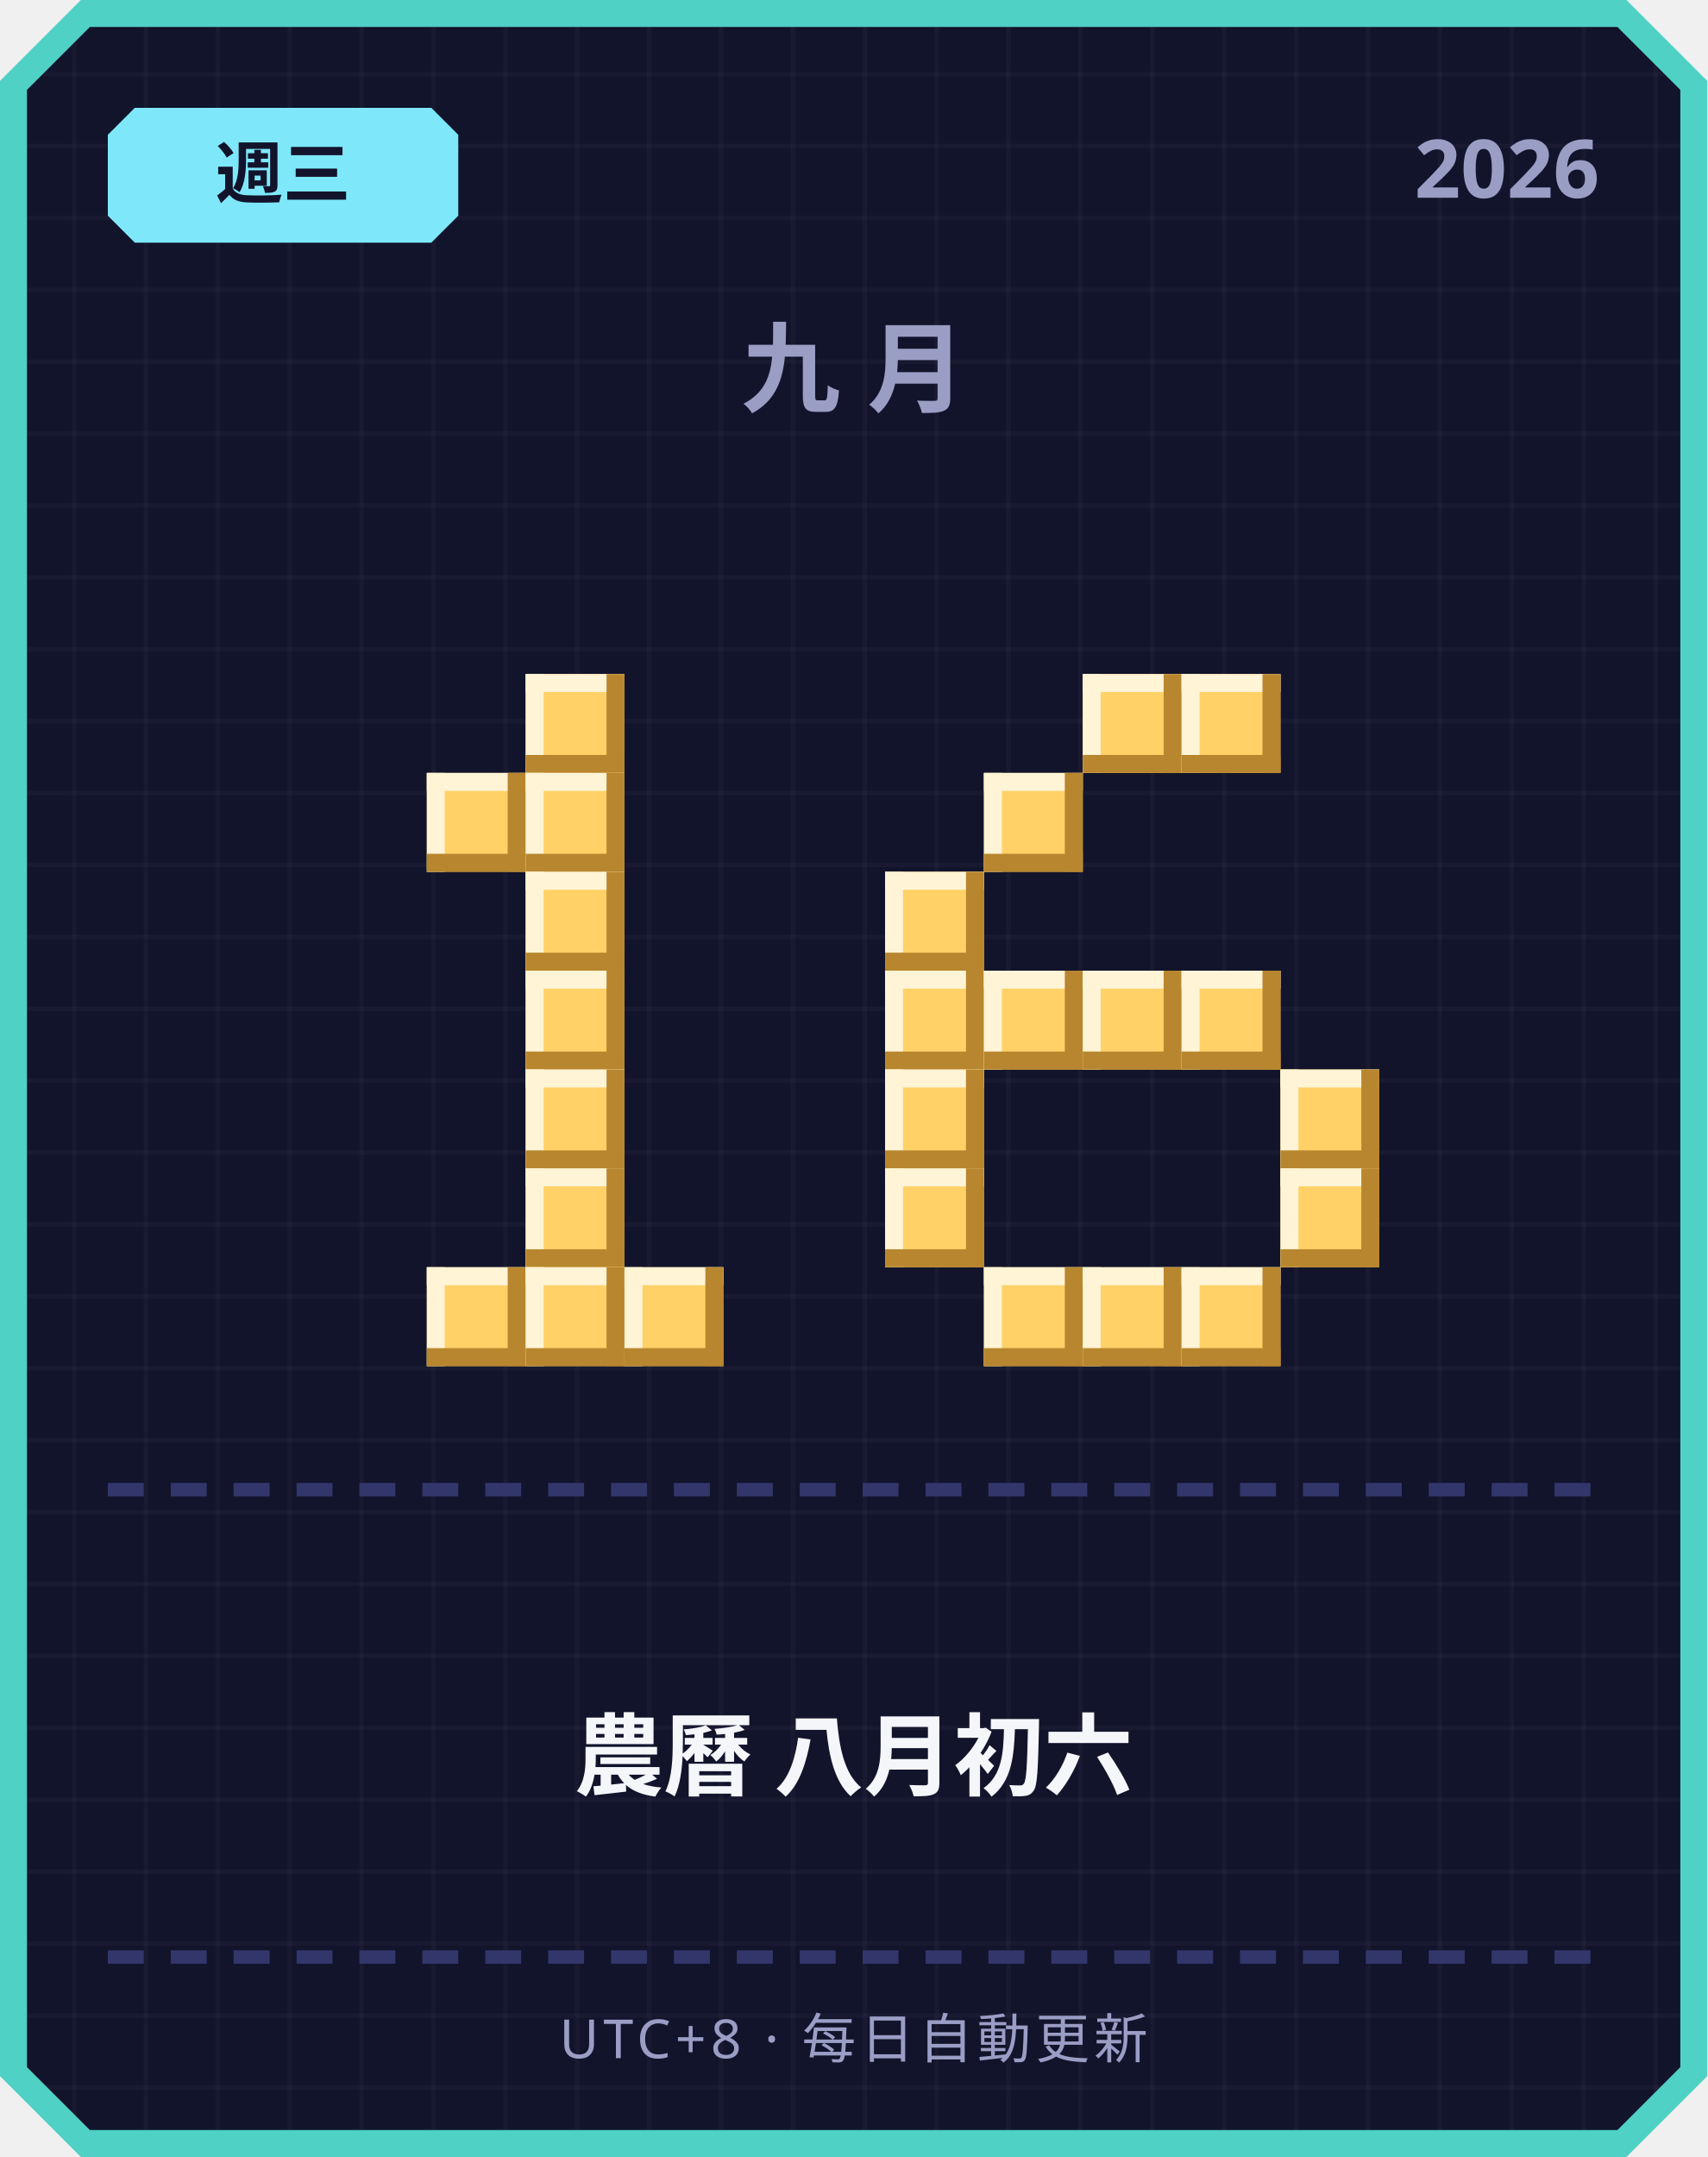
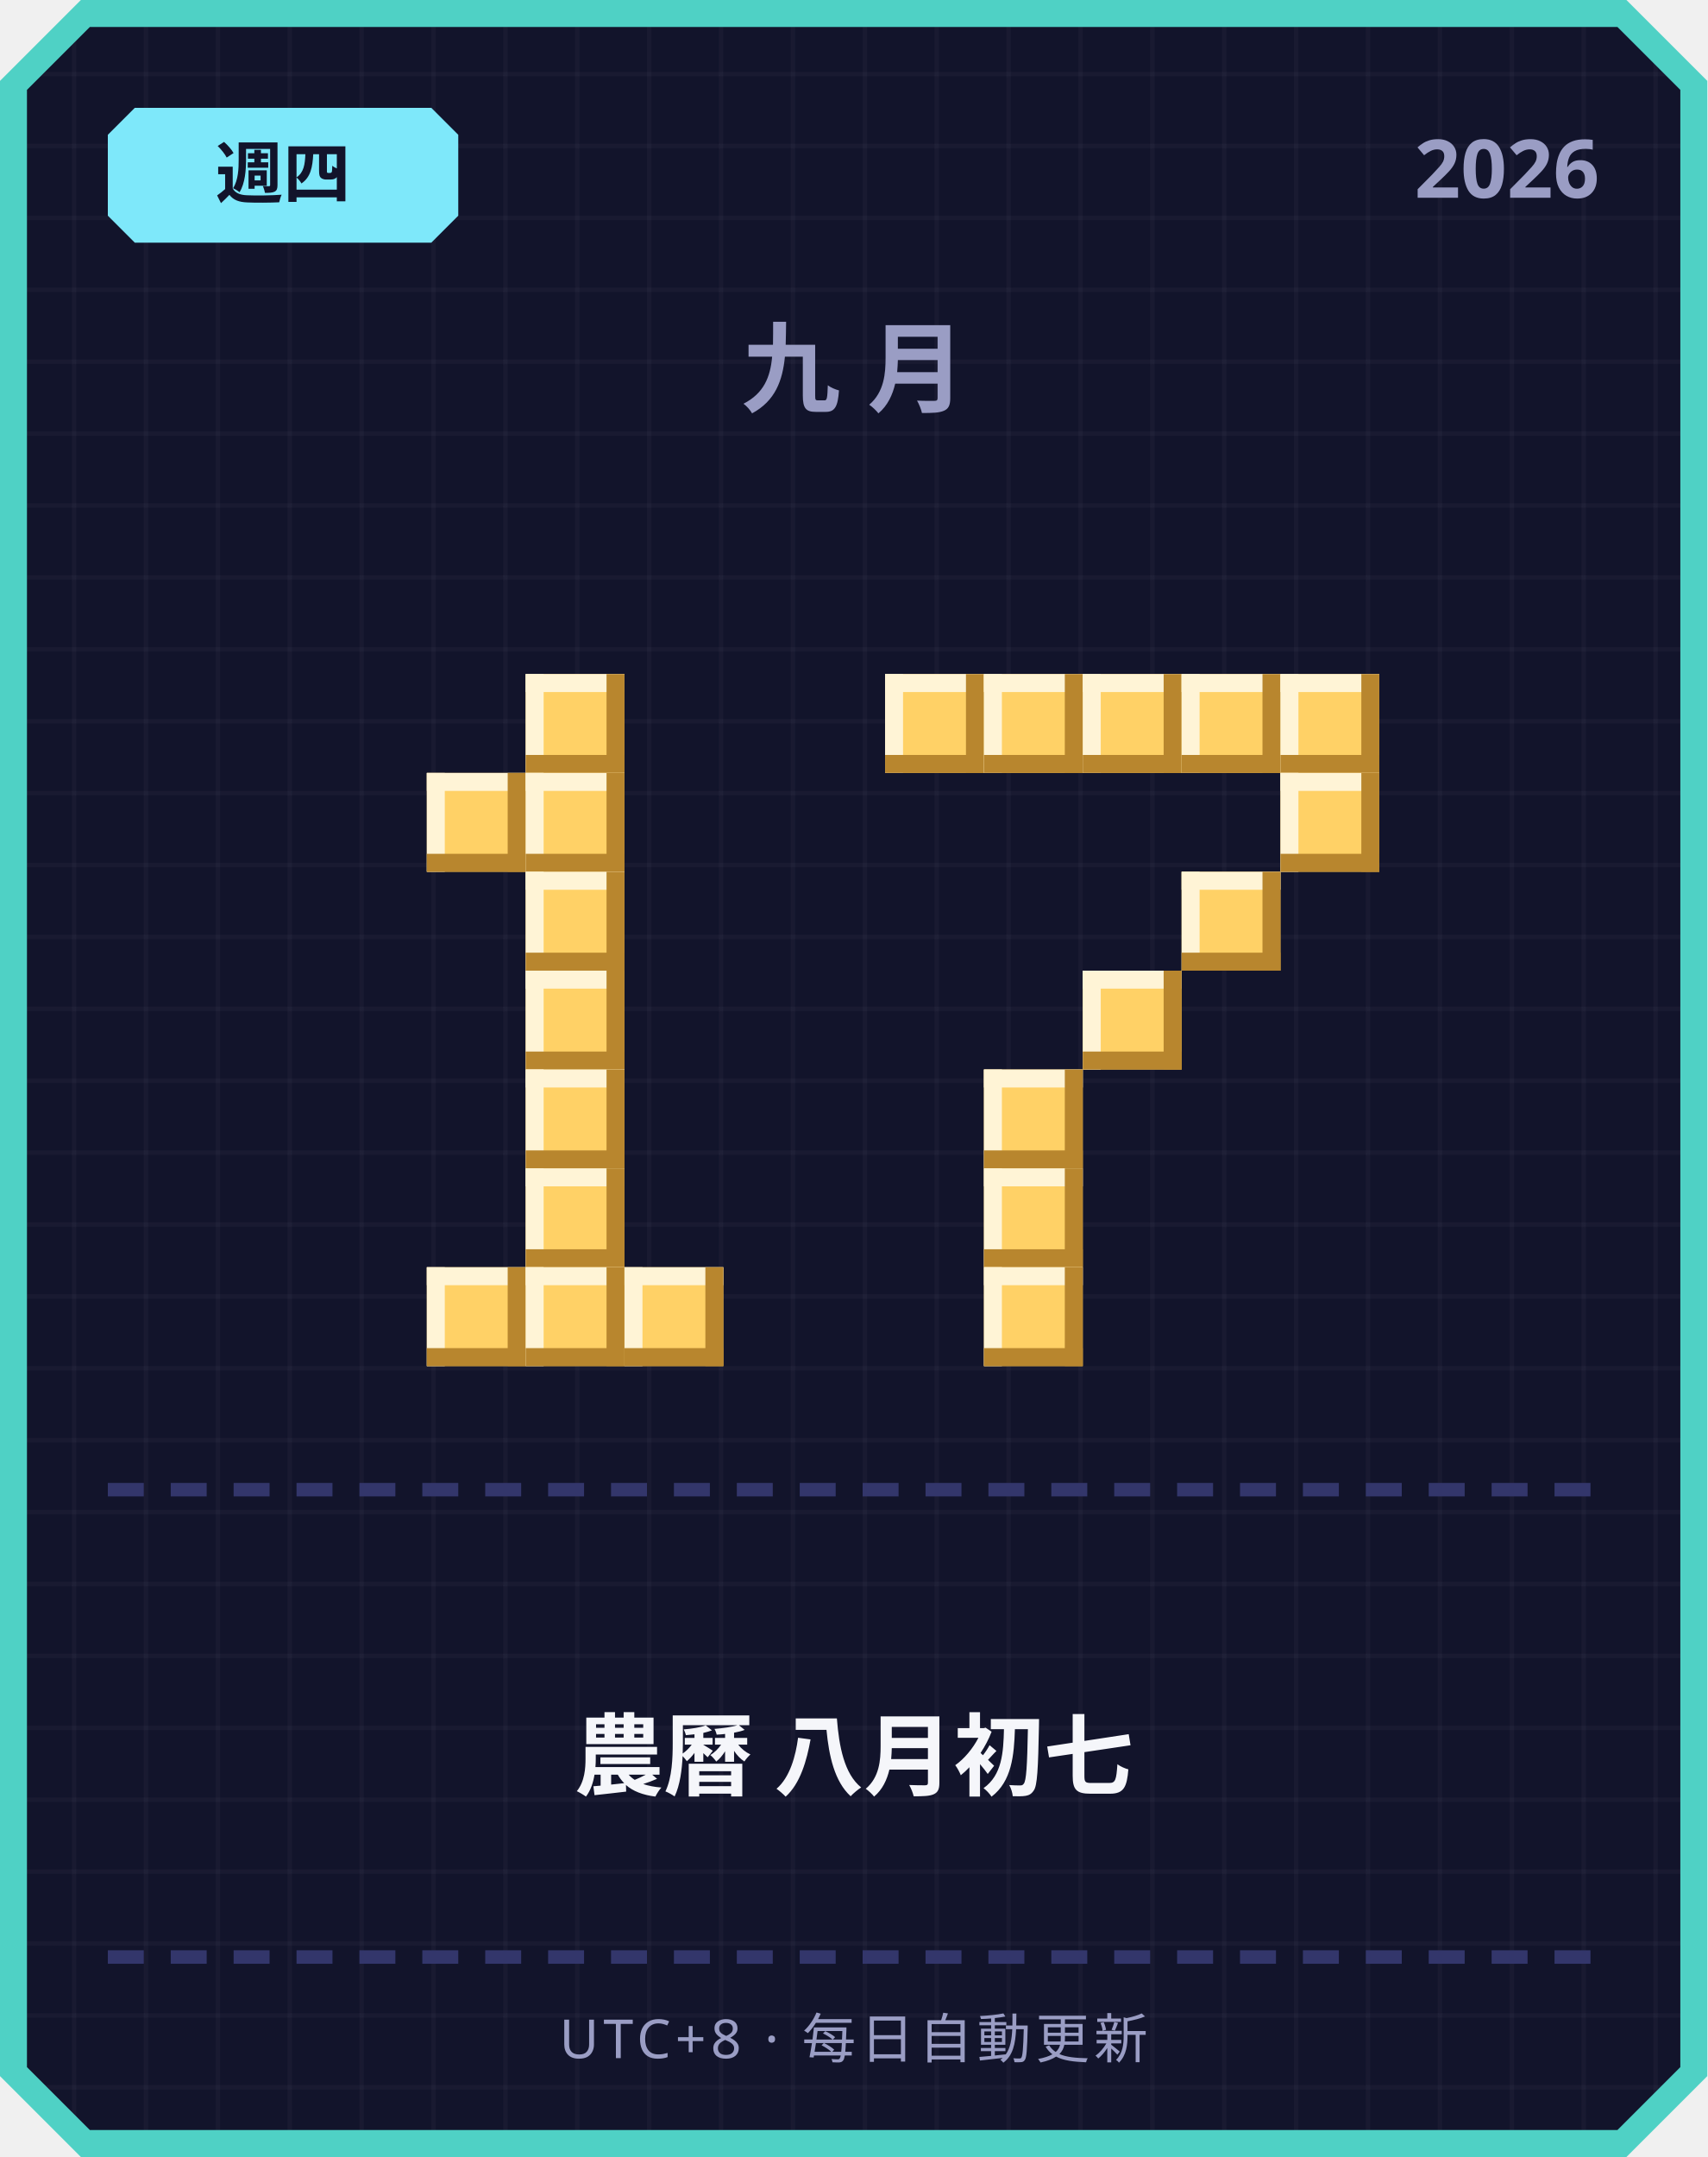
<svg xmlns="http://www.w3.org/2000/svg" width="380" height="480" viewBox="0 0 380 480">
  <defs>
    <pattern id="grid" width="16" height="16" patternUnits="userSpaceOnUse">
      <rect width="16" height="16" fill="#12142b" />
      <rect width="1" height="16" fill="#ffffff" opacity="0.03" />
      <rect width="16" height="1" fill="#ffffff" opacity="0.03" />
    </pattern>
  </defs>
  <path d="M 18,0 L 362,0 L 380,18 L 380,462 L 362,480 L 18,480 L 0,462 L 0,18 Z" fill="#4fd1c5" />
  <path d="M 20,6 L 360,6 L 374,20 L 374,460 L 360,474 L 20,474 L 6,460 L 6,20 Z" fill="url(#grid)" />
  <path d="M 30,24 L 96,24 L 102,30 L 102,48 L 96,54 L 30,54 L 24,48 L 24,30 Z" fill="#7ee8fa" />
-   <text x="63" y="44" text-anchor="middle" font-family="'Segoe UI', sans-serif" font-size="15" font-weight="700" fill="#12142b">週三</text>
+   <text x="63" y="44" text-anchor="middle" font-family="'Segoe UI', sans-serif" font-size="15" font-weight="700" fill="#12142b">週四</text>
  <text x="356" y="44" text-anchor="end" font-family="'Segoe UI', sans-serif" font-size="18" font-weight="700" fill="#9a9dc4">2026</text>
  <text x="190" y="90" text-anchor="middle" font-family="'Segoe UI', sans-serif" font-size="22" font-weight="700" letter-spacing="6" fill="#9a9dc4">九月</text>
  <rect x="117" y="150" width="22" height="22" fill="#ffd166" />
  <rect x="117" y="150" width="22" height="4" fill="#fff4d6" />
  <rect x="117" y="150" width="4" height="22" fill="#fff4d6" />
  <rect x="117" y="168" width="22" height="4" fill="#b8862e" />
  <rect x="135" y="150" width="4" height="22" fill="#b8862e" />
  <rect x="95" y="172" width="22" height="22" fill="#ffd166" />
  <rect x="95" y="172" width="22" height="4" fill="#fff4d6" />
  <rect x="95" y="172" width="4" height="22" fill="#fff4d6" />
  <rect x="95" y="190" width="22" height="4" fill="#b8862e" />
  <rect x="113" y="172" width="4" height="22" fill="#b8862e" />
  <rect x="117" y="172" width="22" height="22" fill="#ffd166" />
  <rect x="117" y="172" width="22" height="4" fill="#fff4d6" />
  <rect x="117" y="172" width="4" height="22" fill="#fff4d6" />
  <rect x="117" y="190" width="22" height="4" fill="#b8862e" />
  <rect x="135" y="172" width="4" height="22" fill="#b8862e" />
  <rect x="117" y="194" width="22" height="22" fill="#ffd166" />
  <rect x="117" y="194" width="22" height="4" fill="#fff4d6" />
  <rect x="117" y="194" width="4" height="22" fill="#fff4d6" />
  <rect x="117" y="212" width="22" height="4" fill="#b8862e" />
  <rect x="135" y="194" width="4" height="22" fill="#b8862e" />
  <rect x="117" y="216" width="22" height="22" fill="#ffd166" />
  <rect x="117" y="216" width="22" height="4" fill="#fff4d6" />
  <rect x="117" y="216" width="4" height="22" fill="#fff4d6" />
  <rect x="117" y="234" width="22" height="4" fill="#b8862e" />
  <rect x="135" y="216" width="4" height="22" fill="#b8862e" />
  <rect x="117" y="238" width="22" height="22" fill="#ffd166" />
  <rect x="117" y="238" width="22" height="4" fill="#fff4d6" />
  <rect x="117" y="238" width="4" height="22" fill="#fff4d6" />
  <rect x="117" y="256" width="22" height="4" fill="#b8862e" />
  <rect x="135" y="238" width="4" height="22" fill="#b8862e" />
  <rect x="117" y="260" width="22" height="22" fill="#ffd166" />
  <rect x="117" y="260" width="22" height="4" fill="#fff4d6" />
  <rect x="117" y="260" width="4" height="22" fill="#fff4d6" />
  <rect x="117" y="278" width="22" height="4" fill="#b8862e" />
  <rect x="135" y="260" width="4" height="22" fill="#b8862e" />
  <rect x="95" y="282" width="22" height="22" fill="#ffd166" />
  <rect x="95" y="282" width="22" height="4" fill="#fff4d6" />
  <rect x="95" y="282" width="4" height="22" fill="#fff4d6" />
  <rect x="95" y="300" width="22" height="4" fill="#b8862e" />
  <rect x="113" y="282" width="4" height="22" fill="#b8862e" />
  <rect x="117" y="282" width="22" height="22" fill="#ffd166" />
  <rect x="117" y="282" width="22" height="4" fill="#fff4d6" />
  <rect x="117" y="282" width="4" height="22" fill="#fff4d6" />
  <rect x="117" y="300" width="22" height="4" fill="#b8862e" />
  <rect x="135" y="282" width="4" height="22" fill="#b8862e" />
  <rect x="139" y="282" width="22" height="22" fill="#ffd166" />
  <rect x="139" y="282" width="22" height="4" fill="#fff4d6" />
  <rect x="139" y="282" width="4" height="22" fill="#fff4d6" />
  <rect x="139" y="300" width="22" height="4" fill="#b8862e" />
  <rect x="157" y="282" width="4" height="22" fill="#b8862e" />
+   <rect x="197" y="150" width="22" height="22" fill="#ffd166" />
+   <rect x="197" y="150" width="22" height="4" fill="#fff4d6" />
+   <rect x="197" y="150" width="4" height="22" fill="#fff4d6" />
+   <rect x="197" y="168" width="22" height="4" fill="#b8862e" />
+   <rect x="215" y="150" width="4" height="22" fill="#b8862e" />
+   <rect x="219" y="150" width="22" height="22" fill="#ffd166" />
+   <rect x="219" y="150" width="22" height="4" fill="#fff4d6" />
+   <rect x="219" y="150" width="4" height="22" fill="#fff4d6" />
+   <rect x="219" y="168" width="22" height="4" fill="#b8862e" />
+   <rect x="237" y="150" width="4" height="22" fill="#b8862e" />
  <rect x="241" y="150" width="22" height="22" fill="#ffd166" />
  <rect x="241" y="150" width="22" height="4" fill="#fff4d6" />
  <rect x="241" y="150" width="4" height="22" fill="#fff4d6" />
  <rect x="241" y="168" width="22" height="4" fill="#b8862e" />
  <rect x="259" y="150" width="4" height="22" fill="#b8862e" />
  <rect x="263" y="150" width="22" height="22" fill="#ffd166" />
  <rect x="263" y="150" width="22" height="4" fill="#fff4d6" />
  <rect x="263" y="150" width="4" height="22" fill="#fff4d6" />
  <rect x="263" y="168" width="22" height="4" fill="#b8862e" />
  <rect x="281" y="150" width="4" height="22" fill="#b8862e" />
-   <rect x="219" y="172" width="22" height="22" fill="#ffd166" />
-   <rect x="219" y="172" width="22" height="4" fill="#fff4d6" />
-   <rect x="219" y="172" width="4" height="22" fill="#fff4d6" />
-   <rect x="219" y="190" width="22" height="4" fill="#b8862e" />
-   <rect x="237" y="172" width="4" height="22" fill="#b8862e" />
-   <rect x="197" y="194" width="22" height="22" fill="#ffd166" />
-   <rect x="197" y="194" width="22" height="4" fill="#fff4d6" />
-   <rect x="197" y="194" width="4" height="22" fill="#fff4d6" />
-   <rect x="197" y="212" width="22" height="4" fill="#b8862e" />
-   <rect x="215" y="194" width="4" height="22" fill="#b8862e" />
-   <rect x="197" y="216" width="22" height="22" fill="#ffd166" />
-   <rect x="197" y="216" width="22" height="4" fill="#fff4d6" />
-   <rect x="197" y="216" width="4" height="22" fill="#fff4d6" />
-   <rect x="197" y="234" width="22" height="4" fill="#b8862e" />
-   <rect x="215" y="216" width="4" height="22" fill="#b8862e" />
-   <rect x="219" y="216" width="22" height="22" fill="#ffd166" />
-   <rect x="219" y="216" width="22" height="4" fill="#fff4d6" />
-   <rect x="219" y="216" width="4" height="22" fill="#fff4d6" />
-   <rect x="219" y="234" width="22" height="4" fill="#b8862e" />
-   <rect x="237" y="216" width="4" height="22" fill="#b8862e" />
+   <rect x="285" y="150" width="22" height="22" fill="#ffd166" />
+   <rect x="285" y="150" width="22" height="4" fill="#fff4d6" />
+   <rect x="285" y="150" width="4" height="22" fill="#fff4d6" />
+   <rect x="285" y="168" width="22" height="4" fill="#b8862e" />
+   <rect x="303" y="150" width="4" height="22" fill="#b8862e" />
+   <rect x="285" y="172" width="22" height="22" fill="#ffd166" />
+   <rect x="285" y="172" width="22" height="4" fill="#fff4d6" />
+   <rect x="285" y="172" width="4" height="22" fill="#fff4d6" />
+   <rect x="285" y="190" width="22" height="4" fill="#b8862e" />
+   <rect x="303" y="172" width="4" height="22" fill="#b8862e" />
+   <rect x="263" y="194" width="22" height="22" fill="#ffd166" />
+   <rect x="263" y="194" width="22" height="4" fill="#fff4d6" />
+   <rect x="263" y="194" width="4" height="22" fill="#fff4d6" />
+   <rect x="263" y="212" width="22" height="4" fill="#b8862e" />
+   <rect x="281" y="194" width="4" height="22" fill="#b8862e" />
  <rect x="241" y="216" width="22" height="22" fill="#ffd166" />
  <rect x="241" y="216" width="22" height="4" fill="#fff4d6" />
  <rect x="241" y="216" width="4" height="22" fill="#fff4d6" />
  <rect x="241" y="234" width="22" height="4" fill="#b8862e" />
  <rect x="259" y="216" width="4" height="22" fill="#b8862e" />
-   <rect x="263" y="216" width="22" height="22" fill="#ffd166" />
-   <rect x="263" y="216" width="22" height="4" fill="#fff4d6" />
-   <rect x="263" y="216" width="4" height="22" fill="#fff4d6" />
-   <rect x="263" y="234" width="22" height="4" fill="#b8862e" />
-   <rect x="281" y="216" width="4" height="22" fill="#b8862e" />
-   <rect x="197" y="238" width="22" height="22" fill="#ffd166" />
-   <rect x="197" y="238" width="22" height="4" fill="#fff4d6" />
-   <rect x="197" y="238" width="4" height="22" fill="#fff4d6" />
-   <rect x="197" y="256" width="22" height="4" fill="#b8862e" />
-   <rect x="215" y="238" width="4" height="22" fill="#b8862e" />
-   <rect x="285" y="238" width="22" height="22" fill="#ffd166" />
-   <rect x="285" y="238" width="22" height="4" fill="#fff4d6" />
-   <rect x="285" y="238" width="4" height="22" fill="#fff4d6" />
-   <rect x="285" y="256" width="22" height="4" fill="#b8862e" />
-   <rect x="303" y="238" width="4" height="22" fill="#b8862e" />
-   <rect x="197" y="260" width="22" height="22" fill="#ffd166" />
-   <rect x="197" y="260" width="22" height="4" fill="#fff4d6" />
-   <rect x="197" y="260" width="4" height="22" fill="#fff4d6" />
-   <rect x="197" y="278" width="22" height="4" fill="#b8862e" />
-   <rect x="215" y="260" width="4" height="22" fill="#b8862e" />
-   <rect x="285" y="260" width="22" height="22" fill="#ffd166" />
-   <rect x="285" y="260" width="22" height="4" fill="#fff4d6" />
-   <rect x="285" y="260" width="4" height="22" fill="#fff4d6" />
-   <rect x="285" y="278" width="22" height="4" fill="#b8862e" />
-   <rect x="303" y="260" width="4" height="22" fill="#b8862e" />
+   <rect x="219" y="238" width="22" height="22" fill="#ffd166" />
+   <rect x="219" y="238" width="22" height="4" fill="#fff4d6" />
+   <rect x="219" y="238" width="4" height="22" fill="#fff4d6" />
+   <rect x="219" y="256" width="22" height="4" fill="#b8862e" />
+   <rect x="237" y="238" width="4" height="22" fill="#b8862e" />
+   <rect x="219" y="260" width="22" height="22" fill="#ffd166" />
+   <rect x="219" y="260" width="22" height="4" fill="#fff4d6" />
+   <rect x="219" y="260" width="4" height="22" fill="#fff4d6" />
+   <rect x="219" y="278" width="22" height="4" fill="#b8862e" />
+   <rect x="237" y="260" width="4" height="22" fill="#b8862e" />
  <rect x="219" y="282" width="22" height="22" fill="#ffd166" />
  <rect x="219" y="282" width="22" height="4" fill="#fff4d6" />
  <rect x="219" y="282" width="4" height="22" fill="#fff4d6" />
  <rect x="219" y="300" width="22" height="4" fill="#b8862e" />
  <rect x="237" y="282" width="4" height="22" fill="#b8862e" />
-   <rect x="241" y="282" width="22" height="22" fill="#ffd166" />
-   <rect x="241" y="282" width="22" height="4" fill="#fff4d6" />
-   <rect x="241" y="282" width="4" height="22" fill="#fff4d6" />
-   <rect x="241" y="300" width="22" height="4" fill="#b8862e" />
-   <rect x="259" y="282" width="4" height="22" fill="#b8862e" />
-   <rect x="263" y="282" width="22" height="22" fill="#ffd166" />
-   <rect x="263" y="282" width="22" height="4" fill="#fff4d6" />
-   <rect x="263" y="282" width="4" height="22" fill="#fff4d6" />
-   <rect x="263" y="300" width="22" height="4" fill="#b8862e" />
-   <rect x="281" y="282" width="4" height="22" fill="#b8862e" />
  <rect x="24" y="330" width="8" height="3" fill="#33366b" />
  <rect x="38" y="330" width="8" height="3" fill="#33366b" />
  <rect x="52" y="330" width="8" height="3" fill="#33366b" />
  <rect x="66" y="330" width="8" height="3" fill="#33366b" />
  <rect x="80" y="330" width="8" height="3" fill="#33366b" />
  <rect x="94" y="330" width="8" height="3" fill="#33366b" />
  <rect x="108" y="330" width="8" height="3" fill="#33366b" />
  <rect x="122" y="330" width="8" height="3" fill="#33366b" />
  <rect x="136" y="330" width="8" height="3" fill="#33366b" />
  <rect x="150" y="330" width="8" height="3" fill="#33366b" />
  <rect x="164" y="330" width="8" height="3" fill="#33366b" />
  <rect x="178" y="330" width="8" height="3" fill="#33366b" />
  <rect x="192" y="330" width="8" height="3" fill="#33366b" />
  <rect x="206" y="330" width="8" height="3" fill="#33366b" />
  <rect x="220" y="330" width="8" height="3" fill="#33366b" />
  <rect x="234" y="330" width="8" height="3" fill="#33366b" />
  <rect x="248" y="330" width="8" height="3" fill="#33366b" />
  <rect x="262" y="330" width="8" height="3" fill="#33366b" />
  <rect x="276" y="330" width="8" height="3" fill="#33366b" />
  <rect x="290" y="330" width="8" height="3" fill="#33366b" />
  <rect x="304" y="330" width="8" height="3" fill="#33366b" />
  <rect x="318" y="330" width="8" height="3" fill="#33366b" />
  <rect x="332" y="330" width="8" height="3" fill="#33366b" />
  <rect x="346" y="330" width="8" height="3" fill="#33366b" />
-   <text x="190" y="398" text-anchor="middle" font-family="'Segoe UI', 'Microsoft JhengHei', sans-serif" font-size="20" font-weight="700" fill="#f5f6fa">農曆 八月初六</text>
+   <text x="190" y="398" text-anchor="middle" font-family="'Segoe UI', 'Microsoft JhengHei', sans-serif" font-size="20" font-weight="700" fill="#f5f6fa">農曆 八月初七</text>
  <rect x="24" y="434" width="8" height="3" fill="#33366b" />
  <rect x="38" y="434" width="8" height="3" fill="#33366b" />
  <rect x="52" y="434" width="8" height="3" fill="#33366b" />
  <rect x="66" y="434" width="8" height="3" fill="#33366b" />
  <rect x="80" y="434" width="8" height="3" fill="#33366b" />
  <rect x="94" y="434" width="8" height="3" fill="#33366b" />
  <rect x="108" y="434" width="8" height="3" fill="#33366b" />
  <rect x="122" y="434" width="8" height="3" fill="#33366b" />
  <rect x="136" y="434" width="8" height="3" fill="#33366b" />
  <rect x="150" y="434" width="8" height="3" fill="#33366b" />
  <rect x="164" y="434" width="8" height="3" fill="#33366b" />
  <rect x="178" y="434" width="8" height="3" fill="#33366b" />
  <rect x="192" y="434" width="8" height="3" fill="#33366b" />
  <rect x="206" y="434" width="8" height="3" fill="#33366b" />
  <rect x="220" y="434" width="8" height="3" fill="#33366b" />
  <rect x="234" y="434" width="8" height="3" fill="#33366b" />
  <rect x="248" y="434" width="8" height="3" fill="#33366b" />
  <rect x="262" y="434" width="8" height="3" fill="#33366b" />
  <rect x="276" y="434" width="8" height="3" fill="#33366b" />
  <rect x="290" y="434" width="8" height="3" fill="#33366b" />
  <rect x="304" y="434" width="8" height="3" fill="#33366b" />
  <rect x="318" y="434" width="8" height="3" fill="#33366b" />
  <rect x="332" y="434" width="8" height="3" fill="#33366b" />
  <rect x="346" y="434" width="8" height="3" fill="#33366b" />
  <text x="190" y="458" text-anchor="middle" font-family="'Segoe UI', sans-serif" font-size="12" letter-spacing="1" fill="#9a9dc4">UTC+8 · 每日自動更新</text>
</svg>
